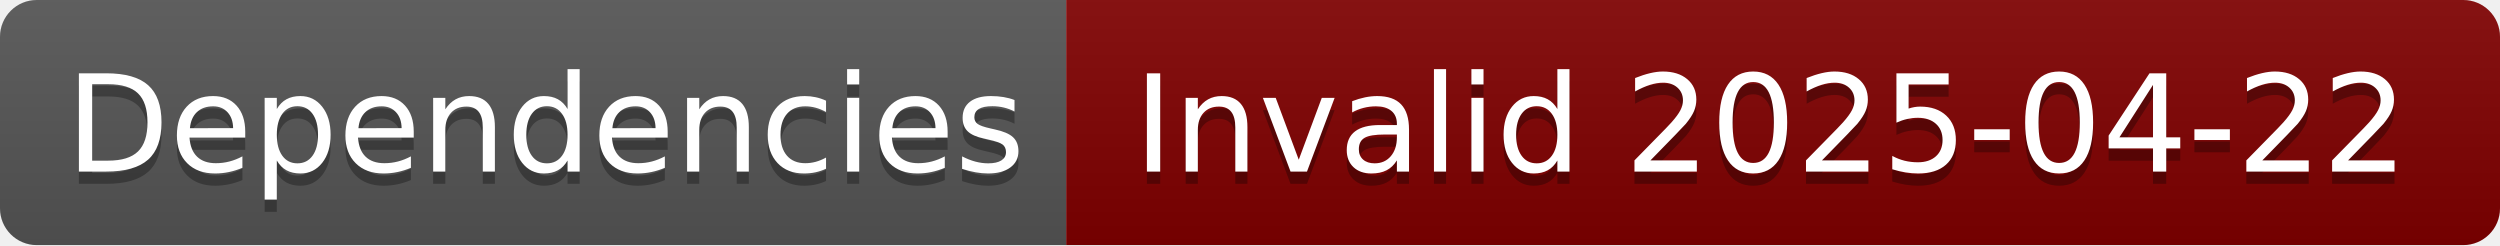
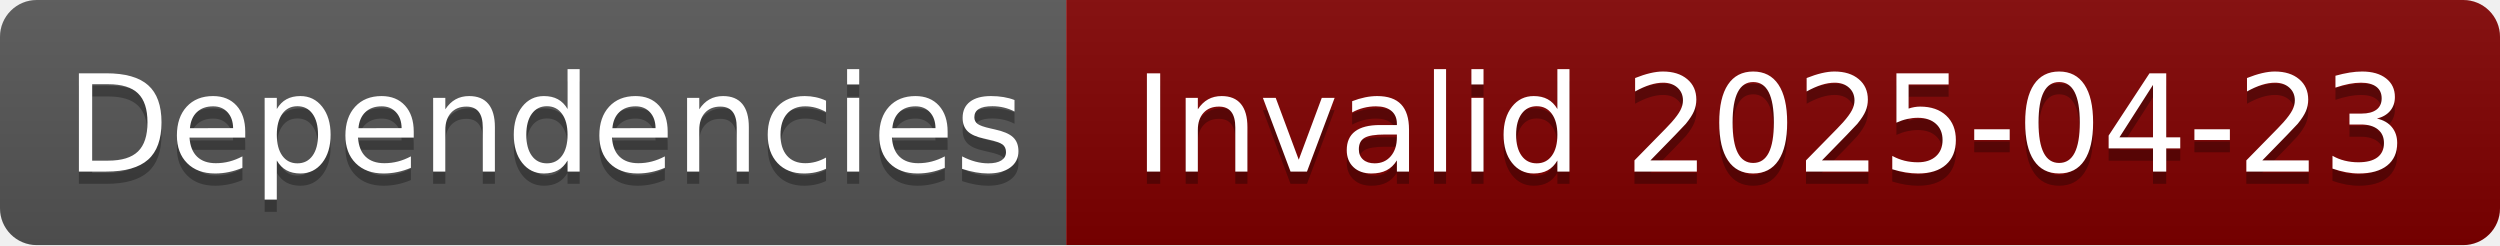
- <svg xmlns="http://www.w3.org/2000/svg" width="204" height="20" role="img" aria-label="Dependencies: Invalid 2025-04-22">
+ <svg xmlns="http://www.w3.org/2000/svg" width="204" height="20" role="img" aria-label="Dependencies: Invalid 2025-04-23">
  <linearGradient id="s" x2="0" y2="100%">
    <stop offset="0" stop-color="#bbb" stop-opacity=".1" />
    <stop offset="1" stop-opacity=".1" />
  </linearGradient>
  <clipPath id="r">
    <rect width="204" height="20" rx="3" fill="#fff" />
  </clipPath>
  <g clip-path="url(#r)">
    <rect width="87" height="20" fill="#555" />
    <rect x="87" width="117" height="20" fill="#800000" />
    <rect width="204" height="20" fill="url(#s)" />
  </g>
  <g fill="#fff" text-anchor="middle" font-family="Verdana,Geneva,DejaVu Sans,sans-serif" text-rendering="geometricPrecision" font-size="110">
    <text aria-hidden="true" x="445" y="150" fill="#010101" fill-opacity=".3" transform="scale(.1)" textLength="770">Dependencies</text>
    <text x="445" y="140" transform="scale(.1)" fill="#fff" textLength="770">Dependencies</text>
-     <text aria-hidden="true" x="1445" y="150" fill="#010101" fill-opacity=".3" transform="scale(.1)" textLength="1070">Invalid 2025-04-22</text>
-     <text x="1445" y="140" transform="scale(.1)" fill="#fff" textLength="1070">Invalid 2025-04-22</text>
+     <text aria-hidden="true" x="1445" y="150" fill="#010101" fill-opacity=".3" transform="scale(.1)" textLength="1070">Invalid 2025-04-23</text>
+     <text x="1445" y="140" transform="scale(.1)" fill="#fff" textLength="1070">Invalid 2025-04-23</text>
  </g>
</svg>
